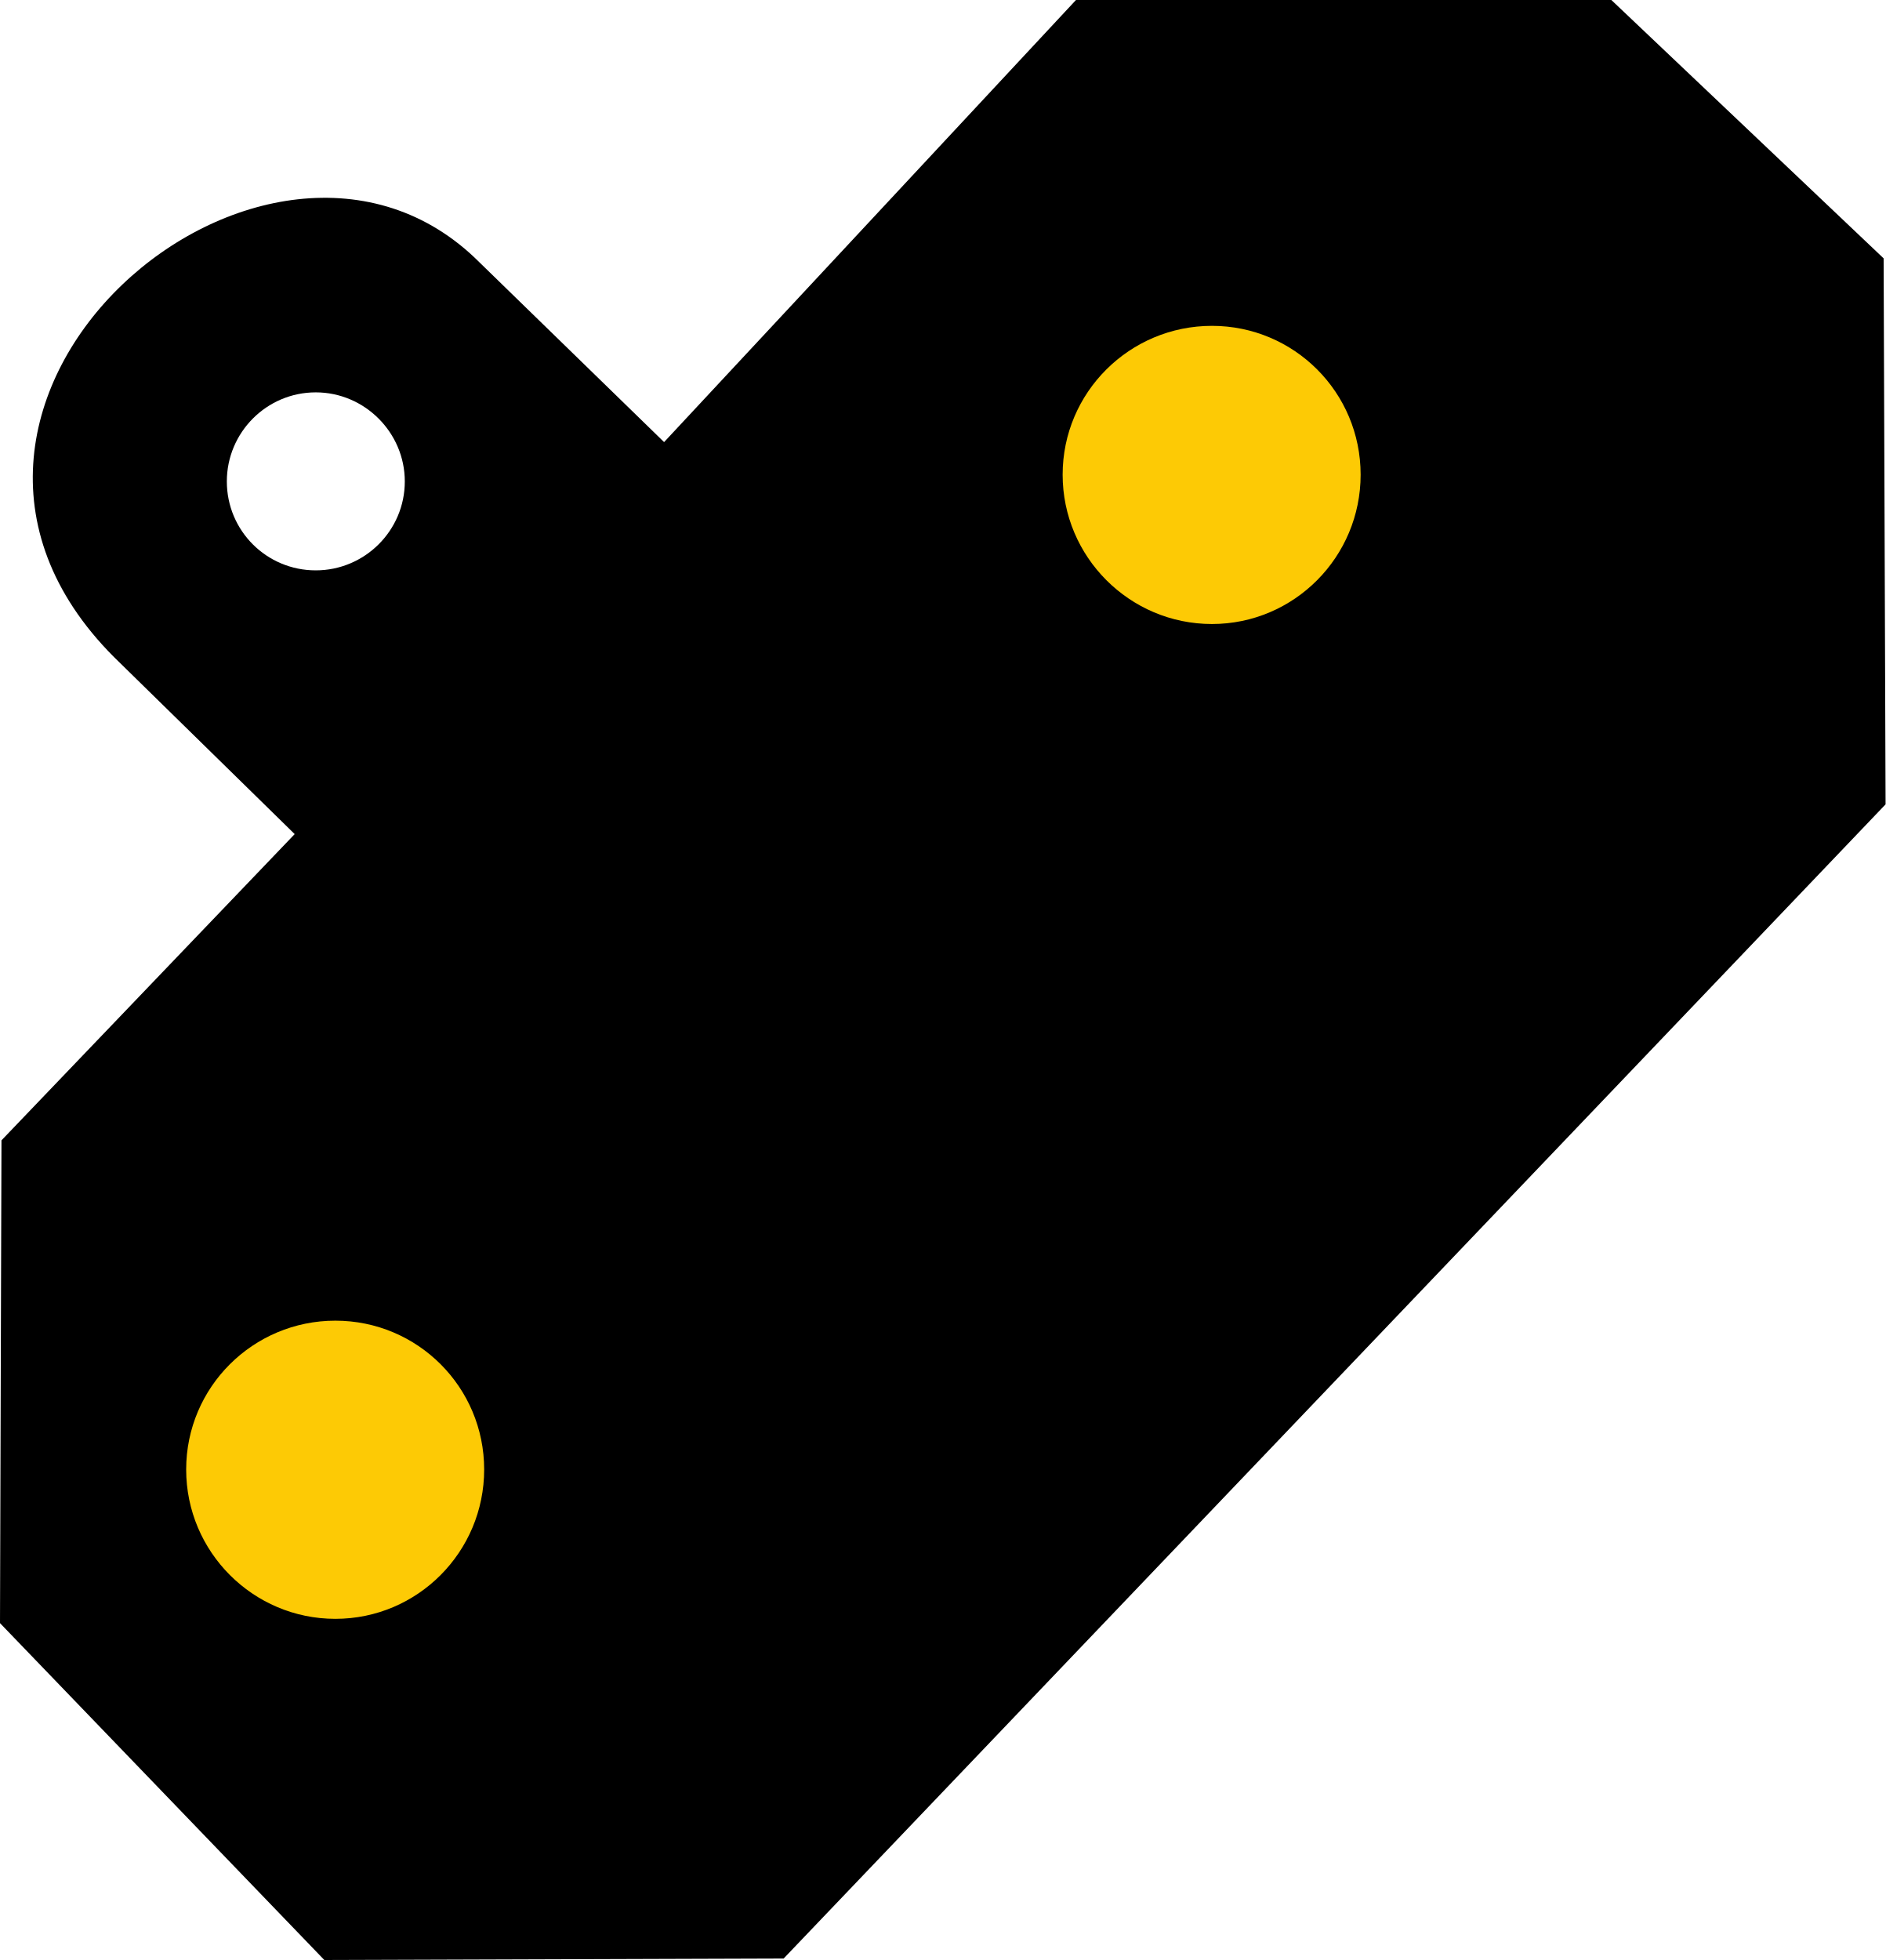
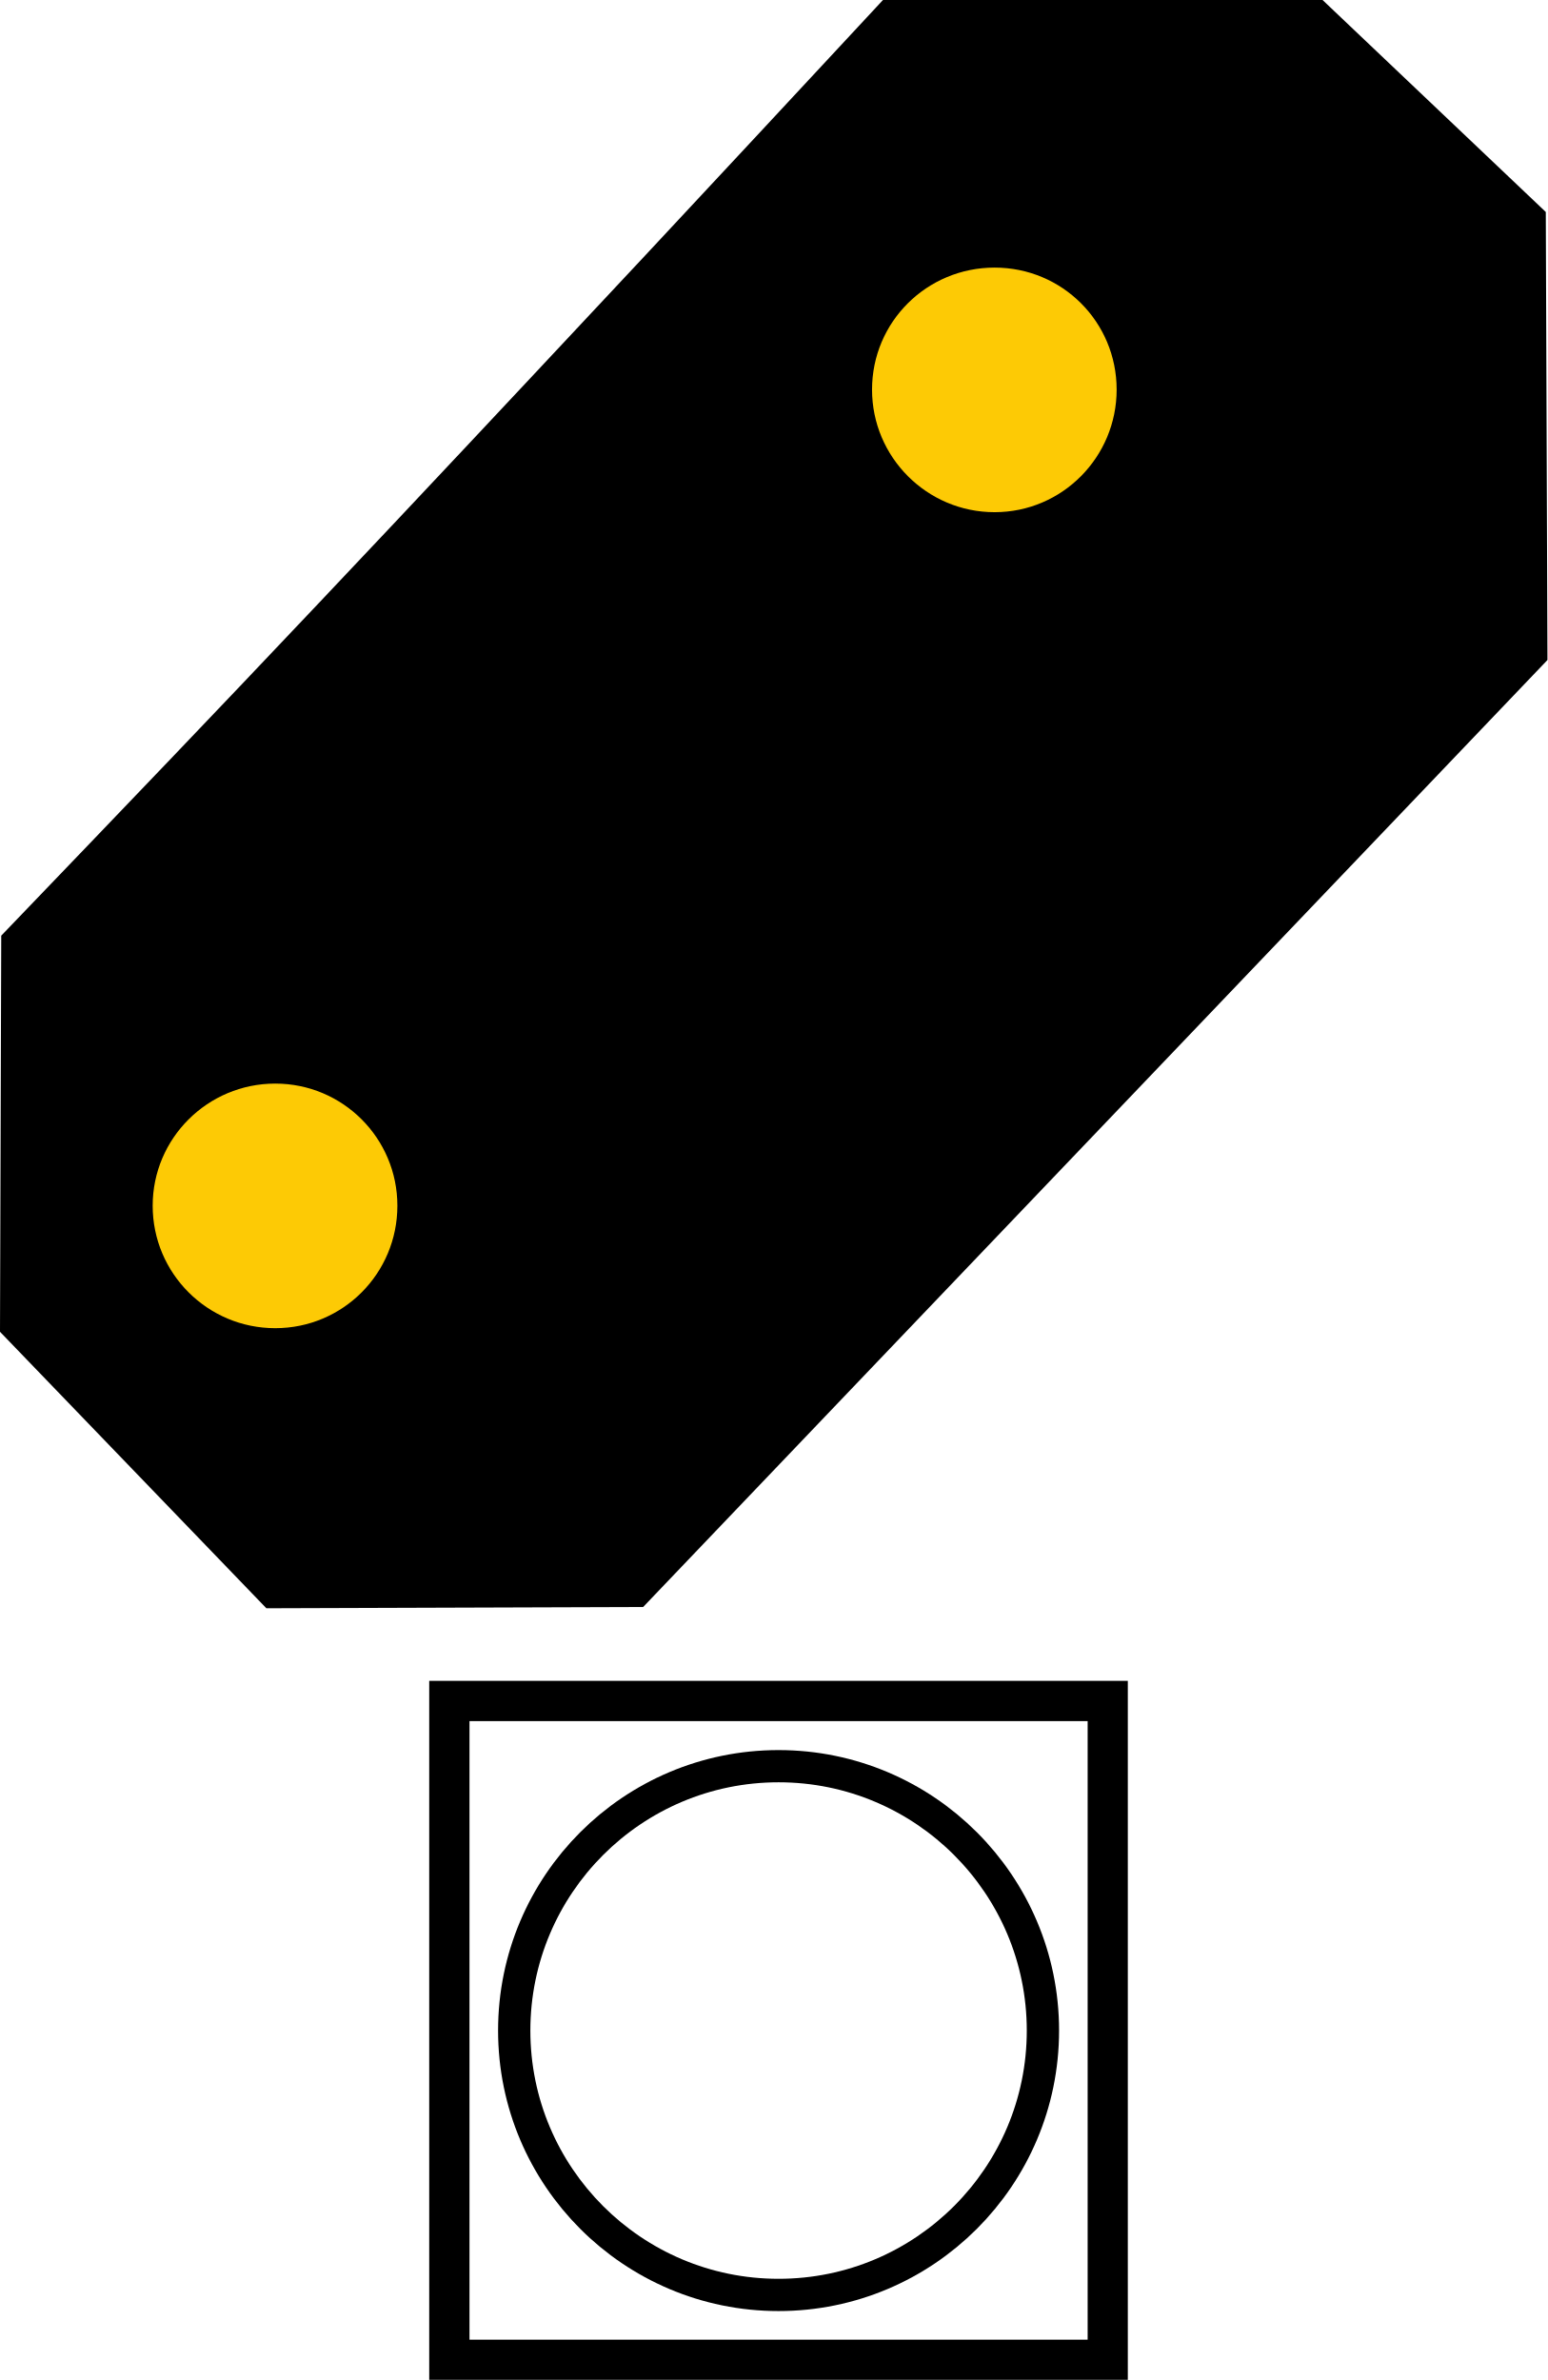
- <svg xmlns="http://www.w3.org/2000/svg" width="15.393" height="16" viewBox="0 0 15.393 16">
-   <path fill-rule="nonzero" fill="rgb(0%, 0%, 0%)" fill-opacity="1" d="M 0.012 9.309 L 2.406 6.809 L 0.93 5.363 C -1.156 3.273 2.199 0.426 3.914 2.141 L 5.422 3.609 L 8.785 0 L 13.156 0 L 15.379 2.109 L 15.395 6.566 L 6.398 15.988 L 2.648 16 L 0 13.25 Z M 0.012 9.309 " />
-   <path fill-rule="nonzero" fill="rgb(99.216%, 79.216%, 1.961%)" fill-opacity="1" d="M 3.953 11.996 C 3.953 12.668 3.41 13.215 2.738 13.215 C 2.066 13.215 1.52 12.668 1.52 11.996 C 1.52 11.324 2.066 10.781 2.738 10.781 C 3.41 10.781 3.953 11.324 3.953 11.996 Z M 3.953 11.996 " />
-   <path fill-rule="nonzero" fill="rgb(99.216%, 79.216%, 1.961%)" fill-opacity="1" d="M 11.109 3.875 C 11.109 4.547 10.566 5.094 9.895 5.094 C 9.223 5.094 8.676 4.547 8.676 3.875 C 8.676 3.203 9.223 2.66 9.895 2.66 C 10.566 2.66 11.109 3.203 11.109 3.875 Z M 11.109 3.875 " />
-   <path fill-rule="nonzero" fill="rgb(100%, 100%, 100%)" fill-opacity="1" d="M 3.305 3.93 C 3.305 4.332 2.977 4.656 2.578 4.656 C 2.176 4.656 1.852 4.332 1.852 3.93 C 1.852 3.531 2.176 3.203 2.578 3.203 C 2.977 3.203 3.305 3.531 3.305 3.93 Z M 3.305 3.93 " />
+ <svg xmlns="http://www.w3.org/2000/svg" width="15" height="23.071" viewBox="0 0 15 23.071">
+   <path fill-rule="nonzero" fill="rgb(0%, 0%, 0%)" fill-opacity="1" d="M 0.012 9.07 C 0.012 9.07 1.57 7.449 2.344 6.633 C 3.328 5.598 4.305 4.559 5.281 3.516 C 6.379 2.348 8.559 0 8.559 0 L 12.82 0 L 14.984 2.055 L 15 6.398 L 6.234 15.578 L 2.582 15.59 L 0 12.91 Z M 0.012 9.07 " />
+   <path fill-rule="nonzero" fill="rgb(99.216%, 79.216%, 1.961%)" fill-opacity="1" d="M 3.852 11.688 C 3.852 12.344 3.324 12.875 2.668 12.875 C 2.012 12.875 1.48 12.344 1.48 11.688 C 1.48 11.035 2.012 10.504 2.668 10.504 C 3.324 10.504 3.852 11.035 3.852 11.688 Z M 3.852 11.688 " />
+   <path fill-rule="nonzero" fill="rgb(99.216%, 79.216%, 1.961%)" fill-opacity="1" d="M 10.824 3.777 C 10.824 4.43 10.297 4.965 9.641 4.965 C 8.984 4.965 8.453 4.43 8.453 3.777 C 8.453 3.121 8.984 2.594 9.641 2.594 C 10.297 2.594 10.824 3.121 10.824 3.777 Z M 10.824 3.777 " />
+   <path fill="none" stroke-width="0.8" stroke-linecap="round" stroke-linejoin="miter" stroke="rgb(0%, 0%, 0%)" stroke-opacity="1" stroke-miterlimit="4" d="M 4.67 17.122 L 10.82 17.122 L 10.82 23.276 L 4.67 23.276 Z M 4.67 17.122 " transform="matrix(0.974372, 0, 0, 0.974372, 0, 0)" />
+   <path fill-rule="nonzero" fill="rgb(100%, 100%, 100%)" fill-opacity="1" d="M 4.551 16.684 L 10.543 16.684 L 10.543 22.68 L 4.551 22.68 Z M 4.551 16.684 " />
+   <path fill="none" stroke-width="0.642" stroke-linecap="round" stroke-linejoin="miter" stroke="rgb(0%, 0%, 0%)" stroke-opacity="1" stroke-miterlimit="4" d="M 10.215 20.201 C 10.215 21.564 9.108 22.671 7.745 22.671 C 6.382 22.671 5.276 21.564 5.276 20.201 C 5.276 18.838 6.382 17.732 7.745 17.732 C 9.108 17.732 10.215 18.838 10.215 20.201 Z M 10.215 20.201 " transform="matrix(0.974372, 0, 0, 0.974372, 0, 0)" />
+   <path fill-rule="nonzero" fill="rgb(100%, 100%, 100%)" fill-opacity="1" d="M 9.953 19.684 C 9.953 21.012 8.875 22.09 7.547 22.09 C 6.219 22.09 5.141 21.012 5.141 19.684 C 5.141 18.355 6.219 17.277 7.547 17.277 C 8.875 17.277 9.953 18.355 9.953 19.684 Z M 9.953 19.684 " />
</svg>
